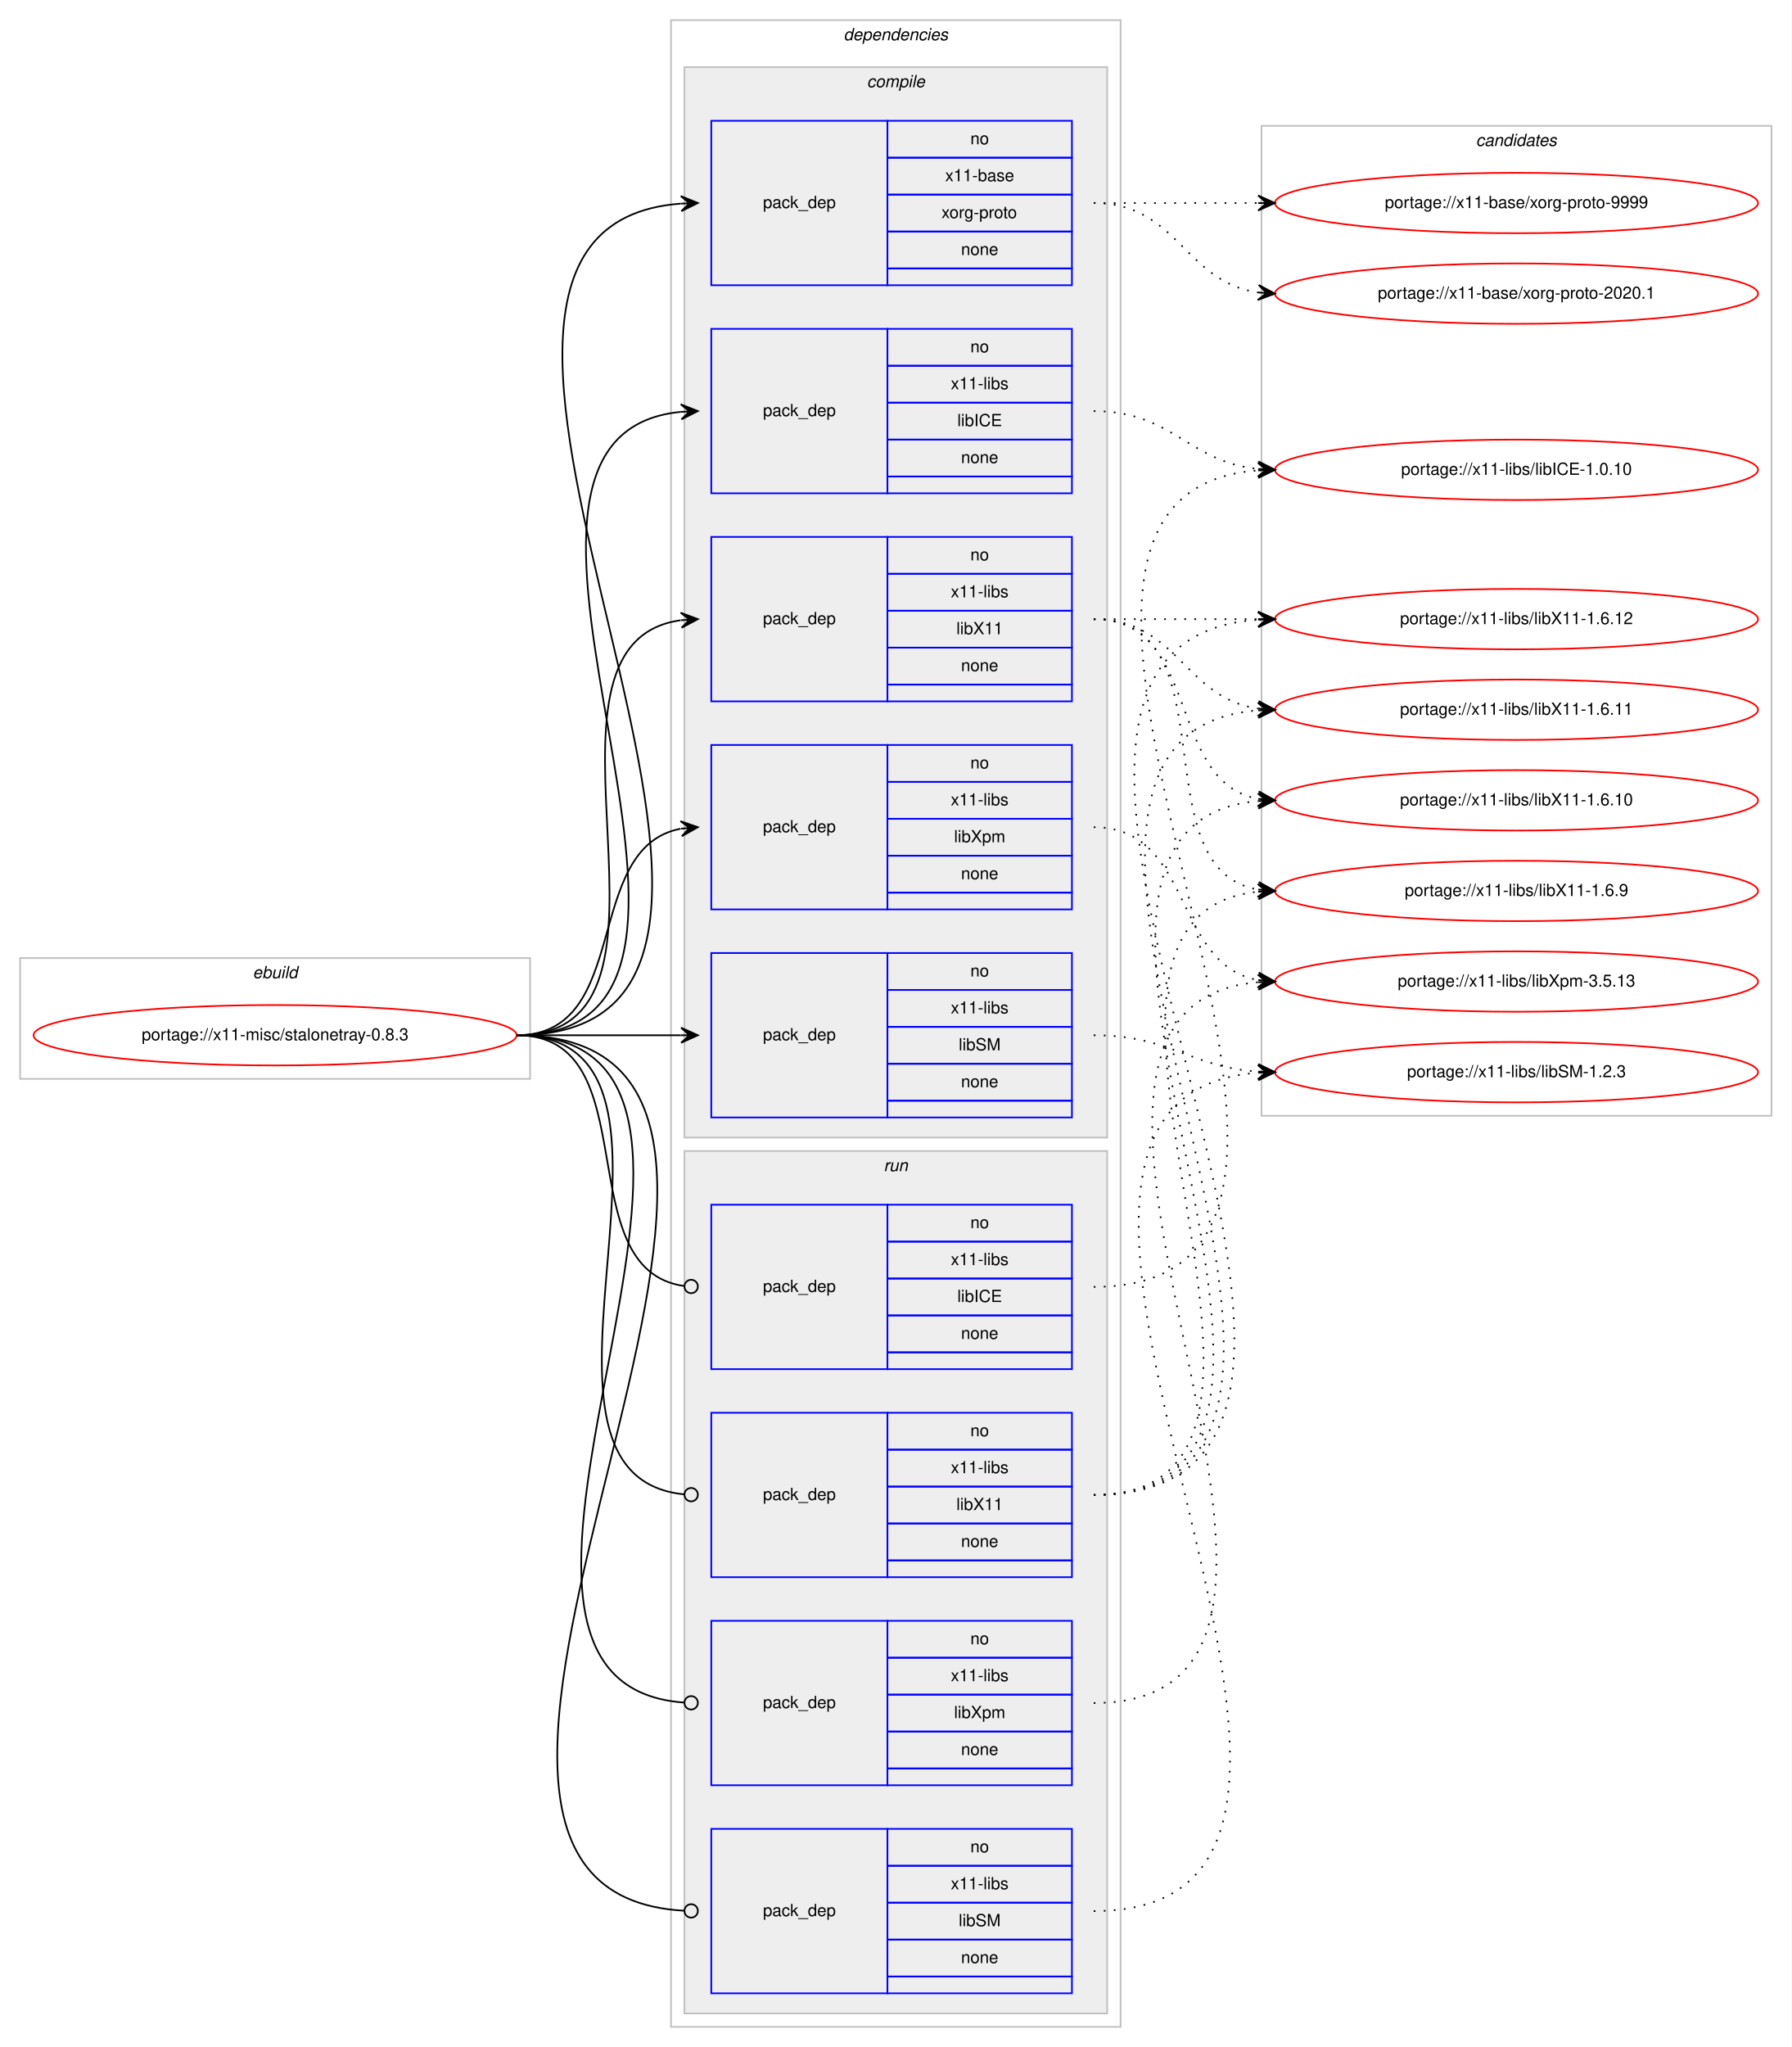
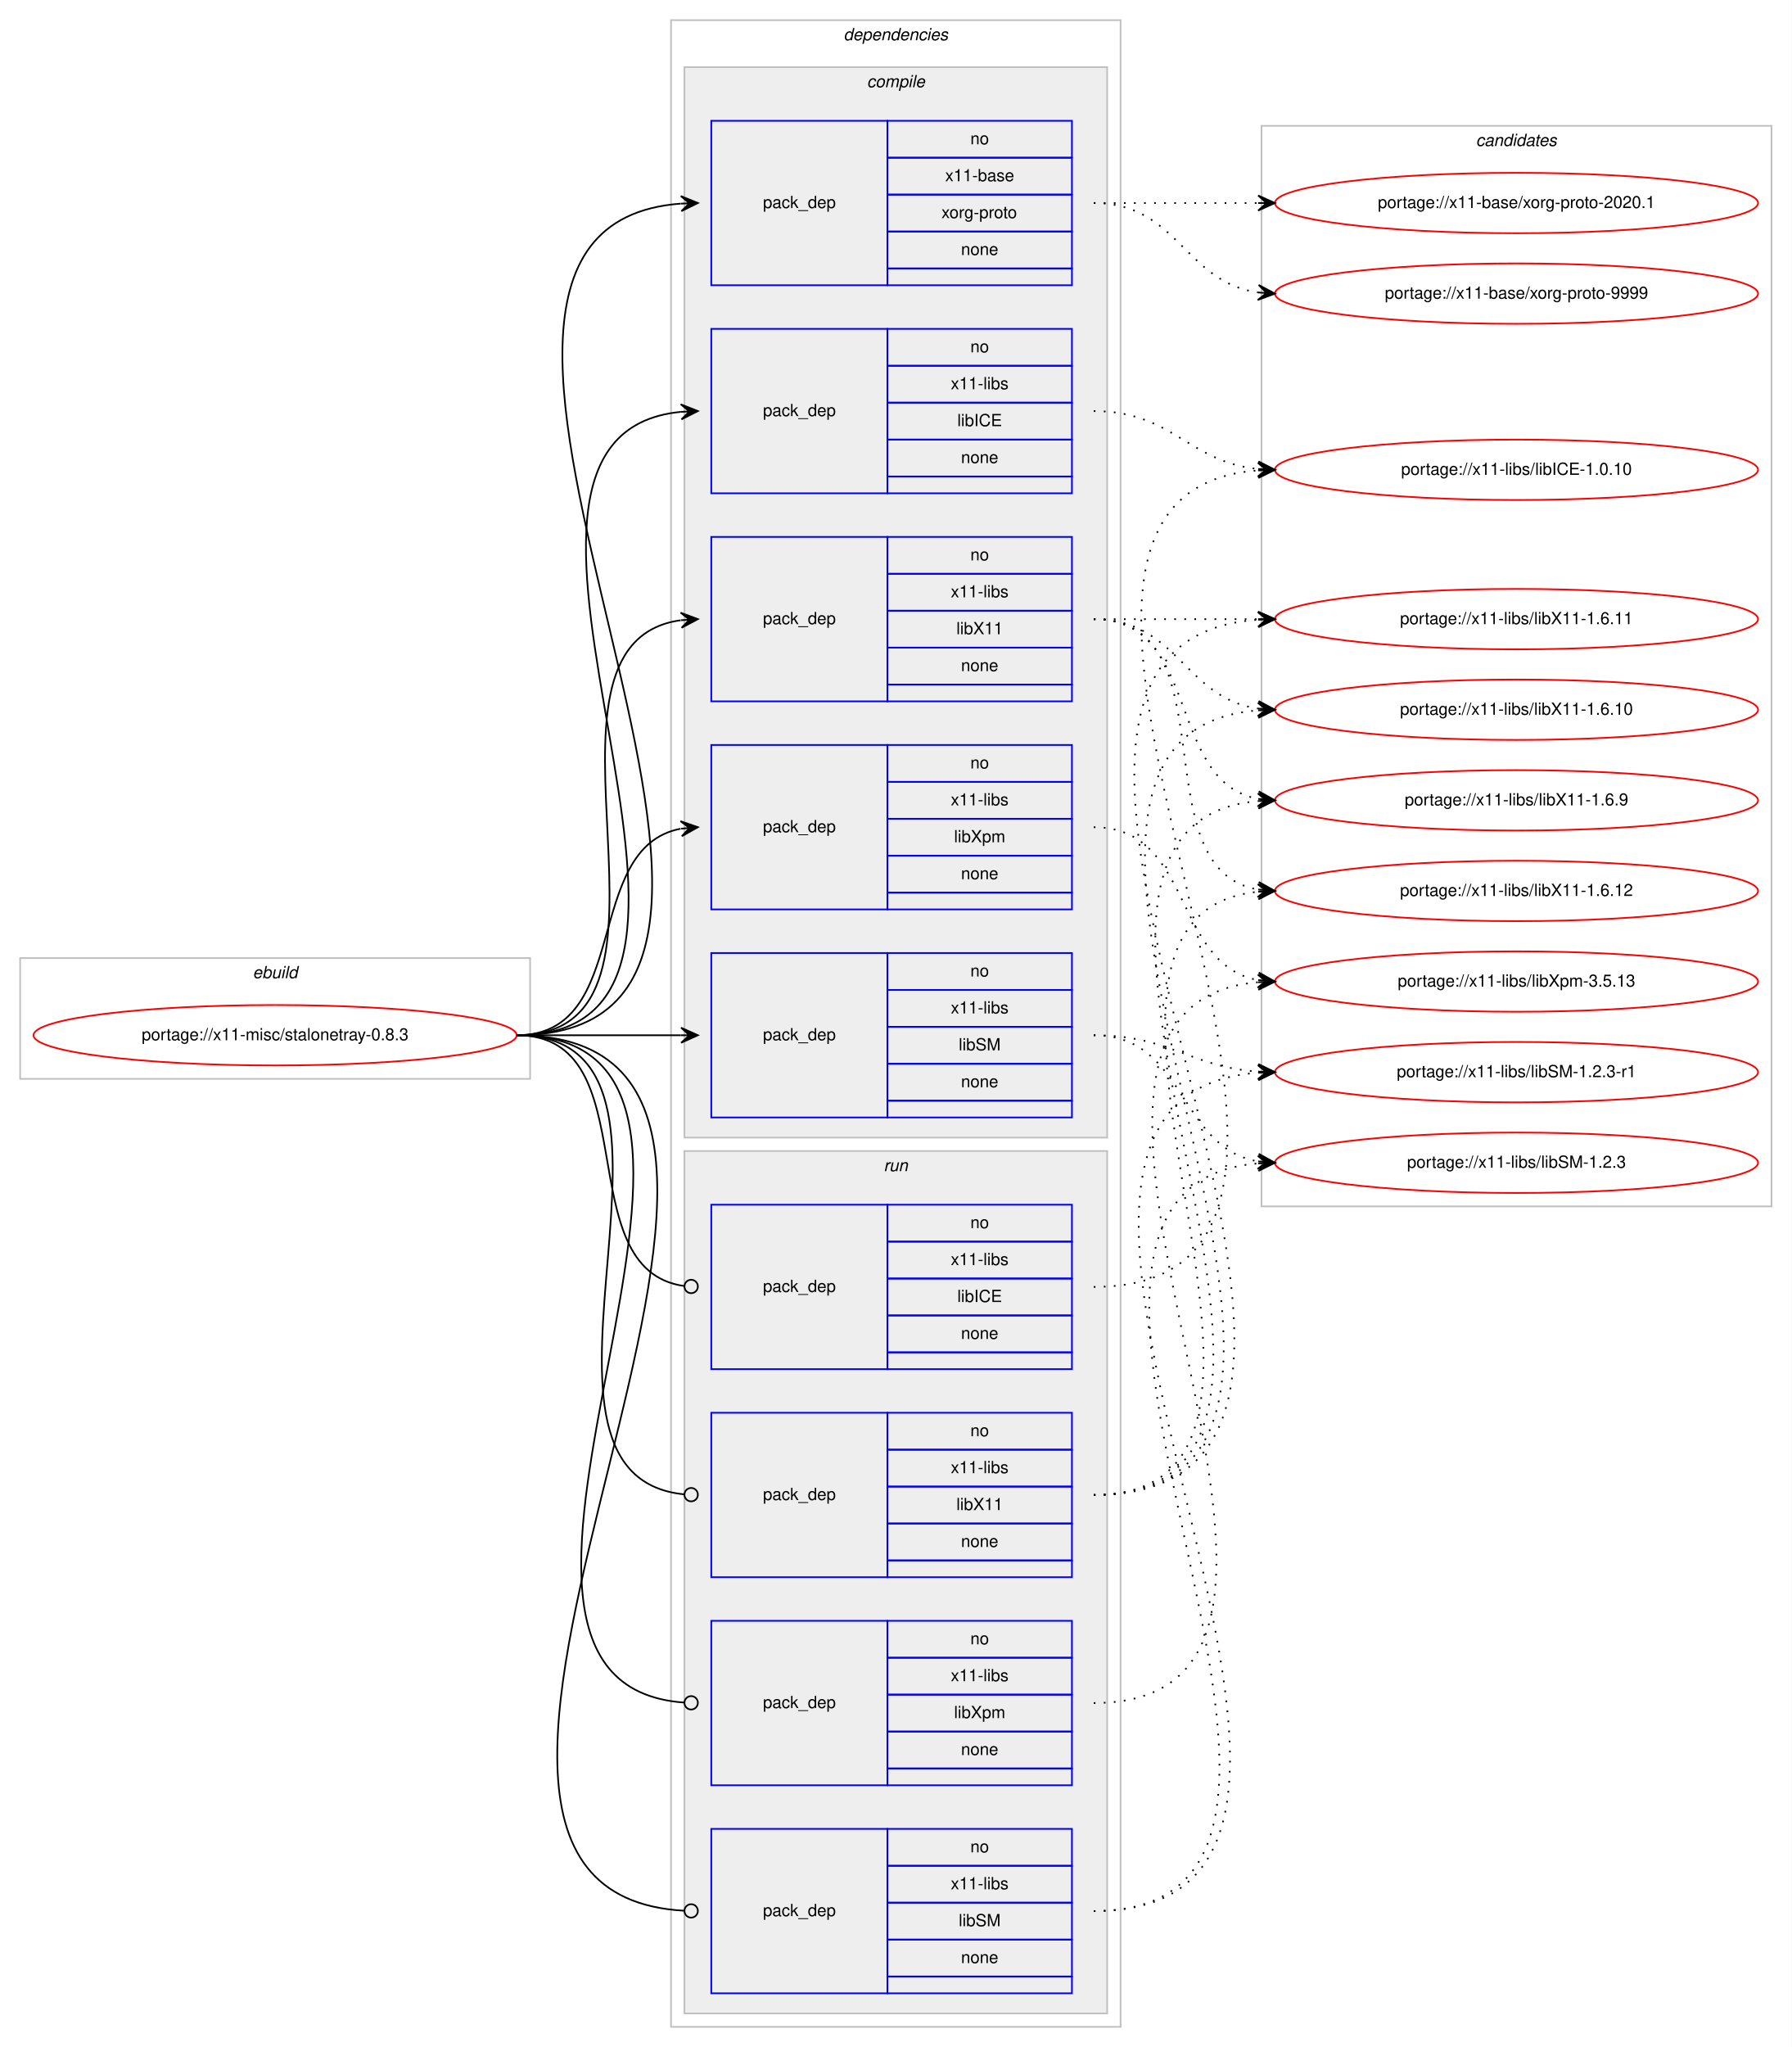
<svg xmlns="http://www.w3.org/2000/svg" xmlns:xlink="http://www.w3.org/1999/xlink" width="1068pt" height="1220pt" viewBox="0.00 0.00 1068.00 1220.00">
  <g id="graph0" class="graph" transform="scale(1 1) rotate(0) translate(4 1216)">
    <polygon fill="#ffffff" stroke="transparent" points="-4,4 -4,-1216 1064,-1216 1064,4 -4,4" />
    <g id="clust1" class="cluster">
      <polygon fill="none" stroke="#c0c0c0" points="8,-573 8,-645 312,-645 312,-573 8,-573" />
      <text text-anchor="start" x="146.663" y="-633" font-family="Helvetica,sans-Serif" font-style="italic" font-size="10.00" fill="#000000">ebuild</text>
    </g>
    <g id="clust2" class="cluster">
      <polygon fill="none" stroke="#c0c0c0" points="396,-8 396,-1204 664,-1204 664,-8 396,-8" />
      <text text-anchor="start" x="498.875" y="-1192" font-family="Helvetica,sans-Serif" font-style="italic" font-size="10.00" fill="#000000">dependencies</text>
    </g>
    <g id="clust3" class="cluster">
      <polygon fill="#eeeeee" stroke="#c0c0c0" points="404,-538 404,-1176 656,-1176 656,-538 404,-538" />
      <text text-anchor="start" x="512.778" y="-1164" font-family="Helvetica,sans-Serif" font-style="italic" font-size="10.00" fill="#000000">compile</text>
    </g>
    <g id="clust10" class="cluster">
      <polygon fill="#eeeeee" stroke="#c0c0c0" points="404,-16 404,-530 656,-530 656,-16 404,-16" />
      <text text-anchor="start" x="522.777" y="-518" font-family="Helvetica,sans-Serif" font-style="italic" font-size="10.00" fill="#000000">run</text>
    </g>
    <g id="clust15" class="cluster">
-       <polygon fill="none" stroke="#c0c0c0" points="748,-551 748,-1141 1052,-1141 1052,-551 748,-551" />
+       <polygon fill="none" stroke="#c0c0c0" points="748,-497 748,-1141 1052,-1141 1052,-497 748,-497" />
      <text text-anchor="start" x="875.824" y="-1129" font-family="Helvetica,sans-Serif" font-style="italic" font-size="10.00" fill="#000000">candidates</text>
    </g>
    <g id="node1" class="node">
      <g id="a_node1">
        <a xlink:href="../x11-misc/stalonetray-0.8.3.svg" xlink:title="portage://x11-misc/stalonetray-0.8.3">
          <ellipse fill="none" stroke="#ff0000" cx="160" cy="-599" rx="144" ry="18" />
          <text text-anchor="middle" x="160" y="-596" font-family="Helvetica,sans-Serif" font-size="10.00" fill="#000000">portage://x11-misc/stalonetray-0.8.3</text>
        </a>
      </g>
    </g>
    <g id="node2" class="node">
      <polygon fill="none" stroke="#0000ff" points="420,-1046 420,-1144 525,-1144 525,-1046 420,-1046" />
      <text text-anchor="start" x="450.823" y="-1092" font-family="Helvetica,sans-Serif" font-size="10.00" fill="#000000">pack_dep</text>
      <polygon fill="none" stroke="#0000ff" points="525,-1122 525,-1144 635,-1144 635,-1122 525,-1122" />
      <text text-anchor="start" x="574.441" y="-1130" font-family="Helvetica,sans-Serif" font-size="10.00" fill="#000000">no</text>
      <polygon fill="none" stroke="#0000ff" points="525,-1100 525,-1122 635,-1122 635,-1100 525,-1100" />
      <text text-anchor="start" x="559.438" y="-1108" font-family="Helvetica,sans-Serif" font-size="10.00" fill="#000000">x11-base</text>
      <polygon fill="none" stroke="#0000ff" points="525,-1078 525,-1100 635,-1100 635,-1078 525,-1078" />
      <text text-anchor="start" x="557.22" y="-1086" font-family="Helvetica,sans-Serif" font-size="10.00" fill="#000000">xorg-proto</text>
      <polygon fill="none" stroke="#0000ff" points="525,-1056 525,-1078 635,-1078 635,-1056 525,-1056" />
      <text text-anchor="start" x="568.882" y="-1064" font-family="Helvetica,sans-Serif" font-size="10.00" fill="#000000">none</text>
      <polygon fill="none" stroke="#0000ff" points="525,-1046 525,-1056 635,-1056 635,-1046 525,-1046" />
    </g>
    <g id="edge1" class="edge">
      <path fill="none" stroke="#000000" d="M304,-599C526.085,-599 196.977,-1079.621 401.837,-1094.64" />
      <polygon fill="#000000" stroke="#000000" points="412,-1095 401.847,-1099.144 407.003,-1094.823 402.006,-1094.646 402.006,-1094.646 402.006,-1094.646 407.003,-1094.823 402.165,-1090.149 412,-1095 412,-1095" />
    </g>
    <g id="node3" class="node">
      <polygon fill="none" stroke="#0000ff" points="420,-922 420,-1020 525,-1020 525,-922 420,-922" />
      <text text-anchor="start" x="450.823" y="-968" font-family="Helvetica,sans-Serif" font-size="10.00" fill="#000000">pack_dep</text>
      <polygon fill="none" stroke="#0000ff" points="525,-998 525,-1020 635,-1020 635,-998 525,-998" />
      <text text-anchor="start" x="574.441" y="-1006" font-family="Helvetica,sans-Serif" font-size="10.00" fill="#000000">no</text>
      <polygon fill="none" stroke="#0000ff" points="525,-976 525,-998 635,-998 635,-976 525,-976" />
      <text text-anchor="start" x="562.778" y="-984" font-family="Helvetica,sans-Serif" font-size="10.00" fill="#000000">x11-libs</text>
      <polygon fill="none" stroke="#0000ff" points="525,-954 525,-976 635,-976 635,-954 525,-954" />
      <text text-anchor="start" x="566.668" y="-962" font-family="Helvetica,sans-Serif" font-size="10.00" fill="#000000">libICE</text>
      <polygon fill="none" stroke="#0000ff" points="525,-932 525,-954 635,-954 635,-932 525,-932" />
      <text text-anchor="start" x="568.882" y="-940" font-family="Helvetica,sans-Serif" font-size="10.00" fill="#000000">none</text>
      <polygon fill="none" stroke="#0000ff" points="525,-922 525,-932 635,-932 635,-922 525,-922" />
    </g>
    <g id="edge2" class="edge">
      <path fill="none" stroke="#000000" d="M304,-599C472.63,-599 249.361,-955.899 401.916,-970.537" />
      <polygon fill="#000000" stroke="#000000" points="412,-971 401.804,-975.037 407.005,-970.771 402.01,-970.541 402.01,-970.541 402.01,-970.541 407.005,-970.771 402.217,-966.046 412,-971 412,-971" />
    </g>
    <g id="node4" class="node">
      <polygon fill="none" stroke="#0000ff" points="420,-550 420,-648 525,-648 525,-550 420,-550" />
      <text text-anchor="start" x="450.823" y="-596" font-family="Helvetica,sans-Serif" font-size="10.00" fill="#000000">pack_dep</text>
      <polygon fill="none" stroke="#0000ff" points="525,-626 525,-648 635,-648 635,-626 525,-626" />
      <text text-anchor="start" x="574.441" y="-634" font-family="Helvetica,sans-Serif" font-size="10.00" fill="#000000">no</text>
      <polygon fill="none" stroke="#0000ff" points="525,-604 525,-626 635,-626 635,-604 525,-604" />
      <text text-anchor="start" x="562.778" y="-612" font-family="Helvetica,sans-Serif" font-size="10.00" fill="#000000">x11-libs</text>
      <polygon fill="none" stroke="#0000ff" points="525,-582 525,-604 635,-604 635,-582 525,-582" />
      <text text-anchor="start" x="567.503" y="-590" font-family="Helvetica,sans-Serif" font-size="10.00" fill="#000000">libSM</text>
      <polygon fill="none" stroke="#0000ff" points="525,-560 525,-582 635,-582 635,-560 525,-560" />
      <text text-anchor="start" x="568.882" y="-568" font-family="Helvetica,sans-Serif" font-size="10.00" fill="#000000">none</text>
      <polygon fill="none" stroke="#0000ff" points="525,-550 525,-560 635,-560 635,-550 525,-550" />
    </g>
    <g id="edge3" class="edge">
      <path fill="none" stroke="#000000" d="M304,-599C348.438,-599 362.02,-599 401.878,-599" />
      <polygon fill="#000000" stroke="#000000" points="412,-599 402,-603.5 407,-599 402,-599 402,-599 402,-599 407,-599 402,-594.5 412,-599 412,-599" />
    </g>
    <g id="node5" class="node">
      <polygon fill="none" stroke="#0000ff" points="420,-798 420,-896 525,-896 525,-798 420,-798" />
      <text text-anchor="start" x="450.823" y="-844" font-family="Helvetica,sans-Serif" font-size="10.00" fill="#000000">pack_dep</text>
      <polygon fill="none" stroke="#0000ff" points="525,-874 525,-896 635,-896 635,-874 525,-874" />
      <text text-anchor="start" x="574.441" y="-882" font-family="Helvetica,sans-Serif" font-size="10.00" fill="#000000">no</text>
      <polygon fill="none" stroke="#0000ff" points="525,-852 525,-874 635,-874 635,-852 525,-852" />
      <text text-anchor="start" x="562.778" y="-860" font-family="Helvetica,sans-Serif" font-size="10.00" fill="#000000">x11-libs</text>
      <polygon fill="none" stroke="#0000ff" points="525,-830 525,-852 635,-852 635,-830 525,-830" />
      <text text-anchor="start" x="566.108" y="-838" font-family="Helvetica,sans-Serif" font-size="10.00" fill="#000000">libX11</text>
      <polygon fill="none" stroke="#0000ff" points="525,-808 525,-830 635,-830 635,-808 525,-808" />
      <text text-anchor="start" x="568.882" y="-816" font-family="Helvetica,sans-Serif" font-size="10.00" fill="#000000">none</text>
      <polygon fill="none" stroke="#0000ff" points="525,-798 525,-808 635,-808 635,-798 525,-798" />
    </g>
    <g id="edge4" class="edge">
      <path fill="none" stroke="#000000" d="M304,-599C420.581,-599 299.567,-832.212 401.762,-846.332" />
      <polygon fill="#000000" stroke="#000000" points="412,-847 401.728,-850.839 407.011,-846.674 402.021,-846.349 402.021,-846.349 402.021,-846.349 407.011,-846.674 402.314,-841.858 412,-847 412,-847" />
    </g>
    <g id="node6" class="node">
      <polygon fill="none" stroke="#0000ff" points="420,-674 420,-772 525,-772 525,-674 420,-674" />
      <text text-anchor="start" x="450.823" y="-720" font-family="Helvetica,sans-Serif" font-size="10.00" fill="#000000">pack_dep</text>
      <polygon fill="none" stroke="#0000ff" points="525,-750 525,-772 635,-772 635,-750 525,-750" />
      <text text-anchor="start" x="574.441" y="-758" font-family="Helvetica,sans-Serif" font-size="10.00" fill="#000000">no</text>
      <polygon fill="none" stroke="#0000ff" points="525,-728 525,-750 635,-750 635,-728 525,-728" />
      <text text-anchor="start" x="562.778" y="-736" font-family="Helvetica,sans-Serif" font-size="10.00" fill="#000000">x11-libs</text>
      <polygon fill="none" stroke="#0000ff" points="525,-706 525,-728 635,-728 635,-706 525,-706" />
      <text text-anchor="start" x="564.723" y="-714" font-family="Helvetica,sans-Serif" font-size="10.00" fill="#000000">libXpm</text>
      <polygon fill="none" stroke="#0000ff" points="525,-684 525,-706 635,-706 635,-684 525,-684" />
      <text text-anchor="start" x="568.882" y="-692" font-family="Helvetica,sans-Serif" font-size="10.00" fill="#000000">none</text>
      <polygon fill="none" stroke="#0000ff" points="525,-674 525,-684 635,-684 635,-674 525,-674" />
    </g>
    <g id="edge5" class="edge">
      <path fill="none" stroke="#000000" d="M304,-599C373.373,-599 342.506,-710.726 401.698,-722.073" />
      <polygon fill="#000000" stroke="#000000" points="412,-723 401.637,-726.586 407.02,-722.552 402.04,-722.104 402.04,-722.104 402.04,-722.104 407.02,-722.552 402.443,-717.622 412,-723 412,-723" />
    </g>
    <g id="node7" class="node">
      <polygon fill="none" stroke="#0000ff" points="420,-400 420,-498 525,-498 525,-400 420,-400" />
      <text text-anchor="start" x="450.823" y="-446" font-family="Helvetica,sans-Serif" font-size="10.00" fill="#000000">pack_dep</text>
      <polygon fill="none" stroke="#0000ff" points="525,-476 525,-498 635,-498 635,-476 525,-476" />
      <text text-anchor="start" x="574.441" y="-484" font-family="Helvetica,sans-Serif" font-size="10.00" fill="#000000">no</text>
      <polygon fill="none" stroke="#0000ff" points="525,-454 525,-476 635,-476 635,-454 525,-454" />
      <text text-anchor="start" x="562.778" y="-462" font-family="Helvetica,sans-Serif" font-size="10.00" fill="#000000">x11-libs</text>
      <polygon fill="none" stroke="#0000ff" points="525,-432 525,-454 635,-454 635,-432 525,-432" />
      <text text-anchor="start" x="566.668" y="-440" font-family="Helvetica,sans-Serif" font-size="10.00" fill="#000000">libICE</text>
      <polygon fill="none" stroke="#0000ff" points="525,-410 525,-432 635,-432 635,-410 525,-410" />
      <text text-anchor="start" x="568.882" y="-418" font-family="Helvetica,sans-Serif" font-size="10.00" fill="#000000">none</text>
      <polygon fill="none" stroke="#0000ff" points="525,-400 525,-410 635,-410 635,-400 525,-400" />
    </g>
    <g id="edge6" class="edge">
      <path fill="none" stroke="#000000" d="M304,-599C383.261,-599 333.638,-459.361 403.837,-449.543" />
      <ellipse fill="none" stroke="#000000" cx="408.009" cy="-449.266" rx="4" ry="4" />
    </g>
    <g id="node8" class="node">
      <polygon fill="none" stroke="#0000ff" points="420,-28 420,-126 525,-126 525,-28 420,-28" />
      <text text-anchor="start" x="450.823" y="-74" font-family="Helvetica,sans-Serif" font-size="10.00" fill="#000000">pack_dep</text>
      <polygon fill="none" stroke="#0000ff" points="525,-104 525,-126 635,-126 635,-104 525,-104" />
      <text text-anchor="start" x="574.441" y="-112" font-family="Helvetica,sans-Serif" font-size="10.00" fill="#000000">no</text>
      <polygon fill="none" stroke="#0000ff" points="525,-82 525,-104 635,-104 635,-82 525,-82" />
      <text text-anchor="start" x="562.778" y="-90" font-family="Helvetica,sans-Serif" font-size="10.00" fill="#000000">x11-libs</text>
      <polygon fill="none" stroke="#0000ff" points="525,-60 525,-82 635,-82 635,-60 525,-60" />
      <text text-anchor="start" x="567.503" y="-68" font-family="Helvetica,sans-Serif" font-size="10.00" fill="#000000">libSM</text>
      <polygon fill="none" stroke="#0000ff" points="525,-38 525,-60 635,-60 635,-38 525,-38" />
      <text text-anchor="start" x="568.882" y="-46" font-family="Helvetica,sans-Serif" font-size="10.00" fill="#000000">none</text>
      <polygon fill="none" stroke="#0000ff" points="525,-28 525,-38 635,-38 635,-28 525,-28" />
    </g>
    <g id="edge7" class="edge">
      <path fill="none" stroke="#000000" d="M304,-599C538.137,-599 183.578,-89.163 403.917,-77.213" />
      <ellipse fill="none" stroke="#000000" cx="408.001" cy="-77.106" rx="4" ry="4" />
    </g>
    <g id="node9" class="node">
      <polygon fill="none" stroke="#0000ff" points="420,-276 420,-374 525,-374 525,-276 420,-276" />
      <text text-anchor="start" x="450.823" y="-322" font-family="Helvetica,sans-Serif" font-size="10.00" fill="#000000">pack_dep</text>
      <polygon fill="none" stroke="#0000ff" points="525,-352 525,-374 635,-374 635,-352 525,-352" />
      <text text-anchor="start" x="574.441" y="-360" font-family="Helvetica,sans-Serif" font-size="10.00" fill="#000000">no</text>
      <polygon fill="none" stroke="#0000ff" points="525,-330 525,-352 635,-352 635,-330 525,-330" />
      <text text-anchor="start" x="562.778" y="-338" font-family="Helvetica,sans-Serif" font-size="10.00" fill="#000000">x11-libs</text>
      <polygon fill="none" stroke="#0000ff" points="525,-308 525,-330 635,-330 635,-308 525,-308" />
      <text text-anchor="start" x="566.108" y="-316" font-family="Helvetica,sans-Serif" font-size="10.00" fill="#000000">libX11</text>
      <polygon fill="none" stroke="#0000ff" points="525,-286 525,-308 635,-308 635,-286 525,-286" />
      <text text-anchor="start" x="568.882" y="-294" font-family="Helvetica,sans-Serif" font-size="10.00" fill="#000000">none</text>
      <polygon fill="none" stroke="#0000ff" points="525,-276 525,-286 635,-286 635,-276 525,-276" />
    </g>
    <g id="edge8" class="edge">
      <path fill="none" stroke="#000000" d="M304,-599C432.084,-599 287.581,-336.647 403.952,-325.374" />
      <ellipse fill="none" stroke="#000000" cx="408.004" cy="-325.186" rx="4" ry="4" />
    </g>
    <g id="node10" class="node">
      <polygon fill="none" stroke="#0000ff" points="420,-152 420,-250 525,-250 525,-152 420,-152" />
      <text text-anchor="start" x="450.823" y="-198" font-family="Helvetica,sans-Serif" font-size="10.00" fill="#000000">pack_dep</text>
      <polygon fill="none" stroke="#0000ff" points="525,-228 525,-250 635,-250 635,-228 525,-228" />
      <text text-anchor="start" x="574.441" y="-236" font-family="Helvetica,sans-Serif" font-size="10.00" fill="#000000">no</text>
      <polygon fill="none" stroke="#0000ff" points="525,-206 525,-228 635,-228 635,-206 525,-206" />
      <text text-anchor="start" x="562.778" y="-214" font-family="Helvetica,sans-Serif" font-size="10.00" fill="#000000">x11-libs</text>
      <polygon fill="none" stroke="#0000ff" points="525,-184 525,-206 635,-206 635,-184 525,-184" />
      <text text-anchor="start" x="564.723" y="-192" font-family="Helvetica,sans-Serif" font-size="10.00" fill="#000000">libXpm</text>
      <polygon fill="none" stroke="#0000ff" points="525,-162 525,-184 635,-184 635,-162 525,-162" />
      <text text-anchor="start" x="568.882" y="-170" font-family="Helvetica,sans-Serif" font-size="10.00" fill="#000000">none</text>
      <polygon fill="none" stroke="#0000ff" points="525,-152 525,-162 635,-162 635,-152 525,-152" />
    </g>
    <g id="edge9" class="edge">
      <path fill="none" stroke="#000000" d="M304,-599C484.511,-599 236.441,-212.958 403.978,-201.271" />
      <ellipse fill="none" stroke="#000000" cx="408.002" cy="-201.135" rx="4" ry="4" />
    </g>
    <g id="node11" class="node">
      <g id="a_node11">
        <a xlink:href="../x11-base/xorg-proto-9999.svg" xlink:title="portage://x11-base/xorg-proto-9999">
-           <ellipse fill="none" stroke="#ff0000" cx="900" cy="-1095" rx="144" ry="18" />
-           <text text-anchor="middle" x="900" y="-1092" font-family="Helvetica,sans-Serif" font-size="10.00" fill="#000000">portage://x11-base/xorg-proto-9999</text>
+           <ellipse fill="none" stroke="#ff0000" cx="900" cy="-1041" rx="144" ry="18" />
+           <text text-anchor="middle" x="900" y="-1038" font-family="Helvetica,sans-Serif" font-size="10.00" fill="#000000">portage://x11-base/xorg-proto-9999</text>
        </a>
      </g>
    </g>
    <g id="edge10" class="edge">
-       <path fill="none" stroke="#000000" stroke-dasharray="1,5" d="M648,-1095C692.438,-1095 706.02,-1095 745.878,-1095" />
-       <polygon fill="#000000" stroke="#000000" points="756,-1095 746,-1099.5 751,-1095 746,-1095 746,-1095 746,-1095 751,-1095 746,-1090.5 756,-1095 756,-1095" />
+       <path fill="none" stroke="#000000" stroke-dasharray="1,5" d="M648,-1095C698.102,-1095 702.012,-1047.934 745.979,-1041.683" />
+       <polygon fill="#000000" stroke="#000000" points="756,-1041 746.329,-1046.169 751.012,-1041.34 746.023,-1041.68 746.023,-1041.68 746.023,-1041.68 751.012,-1041.34 745.717,-1037.19 756,-1041 756,-1041" />
    </g>
    <g id="node12" class="node">
      <g id="a_node12">
        <a xlink:href="../x11-base/xorg-proto-2020.1.svg" xlink:title="portage://x11-base/xorg-proto-2020.1">
-           <ellipse fill="none" stroke="#ff0000" cx="900" cy="-1041" rx="144" ry="18" />
-           <text text-anchor="middle" x="900" y="-1038" font-family="Helvetica,sans-Serif" font-size="10.00" fill="#000000">portage://x11-base/xorg-proto-2020.1</text>
+           <ellipse fill="none" stroke="#ff0000" cx="900" cy="-1095" rx="144" ry="18" />
+           <text text-anchor="middle" x="900" y="-1092" font-family="Helvetica,sans-Serif" font-size="10.00" fill="#000000">portage://x11-base/xorg-proto-2020.1</text>
        </a>
      </g>
    </g>
    <g id="edge11" class="edge">
-       <path fill="none" stroke="#000000" stroke-dasharray="1,5" d="M648,-1095C698.102,-1095 702.012,-1047.934 745.979,-1041.683" />
-       <polygon fill="#000000" stroke="#000000" points="756,-1041 746.329,-1046.169 751.012,-1041.34 746.023,-1041.68 746.023,-1041.68 746.023,-1041.68 751.012,-1041.34 745.717,-1037.19 756,-1041 756,-1041" />
+       <path fill="none" stroke="#000000" stroke-dasharray="1,5" d="M648,-1095C692.438,-1095 706.02,-1095 745.878,-1095" />
+       <polygon fill="#000000" stroke="#000000" points="756,-1095 746,-1099.5 751,-1095 746,-1095 746,-1095 746,-1095 751,-1095 746,-1090.5 756,-1095 756,-1095" />
    </g>
    <g id="node13" class="node">
      <g id="a_node13">
        <a xlink:href="../x11-libs/libICE-1.0.10.svg" xlink:title="portage://x11-libs/libICE-1.0.10">
          <ellipse fill="none" stroke="#ff0000" cx="900" cy="-936" rx="144" ry="18" />
          <text text-anchor="middle" x="900" y="-933" font-family="Helvetica,sans-Serif" font-size="10.00" fill="#000000">portage://x11-libs/libICE-1.0.10</text>
        </a>
      </g>
    </g>
    <g id="edge12" class="edge">
      <path fill="none" stroke="#000000" stroke-dasharray="1,5" d="M648,-971C694.91,-971 704.332,-940.749 745.97,-936.495" />
      <polygon fill="#000000" stroke="#000000" points="756,-936 746.234,-940.987 751.006,-936.246 746.012,-936.493 746.012,-936.493 746.012,-936.493 751.006,-936.246 745.79,-931.998 756,-936 756,-936" />
    </g>
    <g id="node14" class="node">
      <g id="a_node14">
-         <a xlink:href="../x11-libs/libSM-1.2.3.svg" xlink:title="portage://x11-libs/libSM-1.2.3">
+         <a xlink:href="../x11-libs/libSM-1.2.3-r1.svg" xlink:title="portage://x11-libs/libSM-1.2.3-r1">
          <ellipse fill="none" stroke="#ff0000" cx="900" cy="-577" rx="144" ry="18" />
-           <text text-anchor="middle" x="900" y="-574" font-family="Helvetica,sans-Serif" font-size="10.00" fill="#000000">portage://x11-libs/libSM-1.2.3</text>
+           <text text-anchor="middle" x="900" y="-574" font-family="Helvetica,sans-Serif" font-size="10.00" fill="#000000">portage://x11-libs/libSM-1.2.3-r1</text>
        </a>
      </g>
    </g>
    <g id="edge13" class="edge">
      <path fill="none" stroke="#000000" stroke-dasharray="1,5" d="M648,-599C693.446,-599 705.361,-580.065 745.961,-577.328" />
      <polygon fill="#000000" stroke="#000000" points="756,-577 746.152,-581.824 751.003,-577.163 746.005,-577.327 746.005,-577.327 746.005,-577.327 751.003,-577.163 745.858,-572.829 756,-577 756,-577" />
    </g>
    <g id="node15" class="node">
      <g id="a_node15">
+         <a xlink:href="../x11-libs/libSM-1.2.3.svg" xlink:title="portage://x11-libs/libSM-1.2.3">
+           <ellipse fill="none" stroke="#ff0000" cx="900" cy="-523" rx="144" ry="18" />
+           <text text-anchor="middle" x="900" y="-520" font-family="Helvetica,sans-Serif" font-size="10.00" fill="#000000">portage://x11-libs/libSM-1.2.3</text>
+         </a>
+       </g>
+     </g>
+     <g id="edge14" class="edge">
+       <path fill="none" stroke="#000000" stroke-dasharray="1,5" d="M648,-599C703.025,-599 698.214,-532.203 745.76,-523.854" />
+       <polygon fill="#000000" stroke="#000000" points="756,-523 746.408,-528.315 751.017,-523.415 746.035,-523.831 746.035,-523.831 746.035,-523.831 751.017,-523.415 745.661,-519.346 756,-523 756,-523" />
+     </g>
+     <g id="node16" class="node">
+       <g id="a_node16">
        <a xlink:href="../x11-libs/libX11-1.6.9.svg" xlink:title="portage://x11-libs/libX11-1.6.9">
+           <ellipse fill="none" stroke="#ff0000" cx="900" cy="-739" rx="144" ry="18" />
+           <text text-anchor="middle" x="900" y="-736" font-family="Helvetica,sans-Serif" font-size="10.00" fill="#000000">portage://x11-libs/libX11-1.6.9</text>
+         </a>
+       </g>
+     </g>
+     <g id="edge15" class="edge">
+       <path fill="none" stroke="#000000" stroke-dasharray="1,5" d="M648,-847C712.303,-847 690.78,-750.09 746.031,-739.869" />
+       <polygon fill="#000000" stroke="#000000" points="756,-739 746.429,-744.352 751.019,-739.434 746.038,-739.869 746.038,-739.869 746.038,-739.869 751.019,-739.434 745.647,-735.386 756,-739 756,-739" />
+     </g>
+     <g id="node17" class="node">
+       <g id="a_node17">
+         <a xlink:href="../x11-libs/libX11-1.6.12.svg" xlink:title="portage://x11-libs/libX11-1.6.12">
          <ellipse fill="none" stroke="#ff0000" cx="900" cy="-685" rx="144" ry="18" />
-           <text text-anchor="middle" x="900" y="-682" font-family="Helvetica,sans-Serif" font-size="10.00" fill="#000000">portage://x11-libs/libX11-1.6.9</text>
-         </a>
-       </g>
-     </g>
-     <g id="edge14" class="edge">
+           <text text-anchor="middle" x="900" y="-682" font-family="Helvetica,sans-Serif" font-size="10.00" fill="#000000">portage://x11-libs/libX11-1.6.12</text>
+         </a>
+       </g>
+     </g>
+     <g id="edge16" class="edge">
      <path fill="none" stroke="#000000" stroke-dasharray="1,5" d="M648,-847C730.815,-847 674.779,-698.623 745.661,-685.872" />
      <polygon fill="#000000" stroke="#000000" points="756,-685 746.413,-690.324 751.018,-685.42 746.035,-685.84 746.035,-685.84 746.035,-685.84 751.018,-685.42 745.657,-681.356 756,-685 756,-685" />
    </g>
-     <g id="node16" class="node">
-       <g id="a_node16">
-         <a xlink:href="../x11-libs/libX11-1.6.12.svg" xlink:title="portage://x11-libs/libX11-1.6.12">
+     <g id="node18" class="node">
+       <g id="a_node18">
+         <a xlink:href="../x11-libs/libX11-1.6.11.svg" xlink:title="portage://x11-libs/libX11-1.6.11">
          <ellipse fill="none" stroke="#ff0000" cx="900" cy="-847" rx="144" ry="18" />
-           <text text-anchor="middle" x="900" y="-844" font-family="Helvetica,sans-Serif" font-size="10.00" fill="#000000">portage://x11-libs/libX11-1.6.12</text>
-         </a>
-       </g>
-     </g>
-     <g id="edge15" class="edge">
+           <text text-anchor="middle" x="900" y="-844" font-family="Helvetica,sans-Serif" font-size="10.00" fill="#000000">portage://x11-libs/libX11-1.6.11</text>
+         </a>
+       </g>
+     </g>
+     <g id="edge17" class="edge">
      <path fill="none" stroke="#000000" stroke-dasharray="1,5" d="M648,-847C692.438,-847 706.02,-847 745.878,-847" />
      <polygon fill="#000000" stroke="#000000" points="756,-847 746,-851.5 751,-847 746,-847 746,-847 746,-847 751,-847 746,-842.5 756,-847 756,-847" />
    </g>
-     <g id="node17" class="node">
-       <g id="a_node17">
-         <a xlink:href="../x11-libs/libX11-1.6.11.svg" xlink:title="portage://x11-libs/libX11-1.6.11">
+     <g id="node19" class="node">
+       <g id="a_node19">
+         <a xlink:href="../x11-libs/libX11-1.6.10.svg" xlink:title="portage://x11-libs/libX11-1.6.10">
          <ellipse fill="none" stroke="#ff0000" cx="900" cy="-793" rx="144" ry="18" />
-           <text text-anchor="middle" x="900" y="-790" font-family="Helvetica,sans-Serif" font-size="10.00" fill="#000000">portage://x11-libs/libX11-1.6.11</text>
-         </a>
-       </g>
-     </g>
-     <g id="edge16" class="edge">
+           <text text-anchor="middle" x="900" y="-790" font-family="Helvetica,sans-Serif" font-size="10.00" fill="#000000">portage://x11-libs/libX11-1.6.10</text>
+         </a>
+       </g>
+     </g>
+     <g id="edge18" class="edge">
      <path fill="none" stroke="#000000" stroke-dasharray="1,5" d="M648,-847C698.102,-847 702.012,-799.934 745.979,-793.683" />
      <polygon fill="#000000" stroke="#000000" points="756,-793 746.329,-798.169 751.012,-793.34 746.023,-793.68 746.023,-793.68 746.023,-793.68 751.012,-793.34 745.717,-789.19 756,-793 756,-793" />
    </g>
-     <g id="node18" class="node">
-       <g id="a_node18">
-         <a xlink:href="../x11-libs/libX11-1.6.10.svg" xlink:title="portage://x11-libs/libX11-1.6.10">
-           <ellipse fill="none" stroke="#ff0000" cx="900" cy="-739" rx="144" ry="18" />
-           <text text-anchor="middle" x="900" y="-736" font-family="Helvetica,sans-Serif" font-size="10.00" fill="#000000">portage://x11-libs/libX11-1.6.10</text>
-         </a>
-       </g>
-     </g>
-     <g id="edge17" class="edge">
-       <path fill="none" stroke="#000000" stroke-dasharray="1,5" d="M648,-847C712.303,-847 690.78,-750.09 746.031,-739.869" />
-       <polygon fill="#000000" stroke="#000000" points="756,-739 746.429,-744.352 751.019,-739.434 746.038,-739.869 746.038,-739.869 746.038,-739.869 751.019,-739.434 745.647,-735.386 756,-739 756,-739" />
-     </g>
-     <g id="node19" class="node">
-       <g id="a_node19">
+     <g id="node20" class="node">
+       <g id="a_node20">
        <a xlink:href="../x11-libs/libXpm-3.5.13.svg" xlink:title="portage://x11-libs/libXpm-3.5.13">
          <ellipse fill="none" stroke="#ff0000" cx="900" cy="-631" rx="144" ry="18" />
          <text text-anchor="middle" x="900" y="-628" font-family="Helvetica,sans-Serif" font-size="10.00" fill="#000000">portage://x11-libs/libXpm-3.5.13</text>
        </a>
      </g>
    </g>
-     <g id="edge18" class="edge">
+     <g id="edge19" class="edge">
      <path fill="none" stroke="#000000" stroke-dasharray="1,5" d="M648,-723C707.36,-723 694.789,-641.465 745.72,-631.911" />
      <polygon fill="#000000" stroke="#000000" points="756,-631 746.436,-636.365 751.019,-631.441 746.039,-631.882 746.039,-631.882 746.039,-631.882 751.019,-631.441 745.642,-627.4 756,-631 756,-631" />
    </g>
-     <g id="edge19" class="edge">
+     <g id="edge20" class="edge">
      <path fill="none" stroke="#000000" stroke-dasharray="1,5" d="M648,-449C866.131,-449 544.961,-920.432 745.712,-935.625" />
      <polygon fill="#000000" stroke="#000000" points="756,-936 745.843,-940.132 751.003,-935.818 746.007,-935.635 746.007,-935.635 746.007,-935.635 751.003,-935.818 746.171,-931.138 756,-936 756,-936" />
    </g>
-     <g id="edge20" class="edge">
+     <g id="edge21" class="edge">
      <path fill="none" stroke="#000000" stroke-dasharray="1,5" d="M648,-77C871.795,-77 539.347,-561.497 745.759,-576.638" />
      <polygon fill="#000000" stroke="#000000" points="756,-577 745.847,-581.143 751.003,-576.823 746.006,-576.646 746.006,-576.646 746.006,-576.646 751.003,-576.823 746.165,-572.149 756,-577 756,-577" />
    </g>
-     <g id="edge21" class="edge">
+     <g id="edge22" class="edge">
+       <path fill="none" stroke="#000000" stroke-dasharray="1,5" d="M648,-77C848.466,-77 562.152,-507.886 745.98,-522.614" />
+       <polygon fill="#000000" stroke="#000000" points="756,-523 745.834,-527.111 751.004,-522.807 746.007,-522.615 746.007,-522.615 746.007,-522.615 751.004,-522.807 746.181,-518.118 756,-523 756,-523" />
+     </g>
+     <g id="edge23" class="edge">
+       <path fill="none" stroke="#000000" stroke-dasharray="1,5" d="M648,-325C834.63,-325 575.788,-723.779 745.887,-738.578" />
+       <polygon fill="#000000" stroke="#000000" points="756,-739 745.821,-743.079 751.004,-738.791 746.009,-738.583 746.009,-738.583 746.009,-738.583 751.004,-738.791 746.197,-734.087 756,-739 756,-739" />
+     </g>
+     <g id="edge24" class="edge">
      <path fill="none" stroke="#000000" stroke-dasharray="1,5" d="M648,-325C811.456,-325 598.488,-669.697 745.77,-684.509" />
      <polygon fill="#000000" stroke="#000000" points="756,-685 745.796,-689.015 751.006,-684.76 746.011,-684.52 746.011,-684.52 746.011,-684.52 751.006,-684.76 746.227,-680.025 756,-685 756,-685" />
    </g>
-     <g id="edge22" class="edge">
+     <g id="edge25" class="edge">
      <path fill="none" stroke="#000000" stroke-dasharray="1,5" d="M648,-325C881.443,-325 529.675,-831.819 745.973,-846.667" />
      <polygon fill="#000000" stroke="#000000" points="756,-847 745.856,-851.166 751.003,-846.834 746.005,-846.668 746.005,-846.668 746.005,-846.668 751.003,-846.834 746.155,-842.171 756,-847 756,-847" />
    </g>
-     <g id="edge23" class="edge">
+     <g id="edge26" class="edge">
      <path fill="none" stroke="#000000" stroke-dasharray="1,5" d="M648,-325C857.923,-325 552.976,-777.59 745.804,-792.617" />
      <polygon fill="#000000" stroke="#000000" points="756,-793 745.838,-797.122 751.004,-792.812 746.007,-792.625 746.007,-792.625 746.007,-792.625 751.004,-792.812 746.176,-788.128 756,-793 756,-793" />
    </g>
-     <g id="edge24" class="edge">
-       <path fill="none" stroke="#000000" stroke-dasharray="1,5" d="M648,-325C834.63,-325 575.788,-723.779 745.887,-738.578" />
-       <polygon fill="#000000" stroke="#000000" points="756,-739 745.821,-743.079 751.004,-738.791 746.009,-738.583 746.009,-738.583 746.009,-738.583 751.004,-738.791 746.197,-734.087 756,-739 756,-739" />
-     </g>
-     <g id="edge25" class="edge">
+     <g id="edge27" class="edge">
      <path fill="none" stroke="#000000" stroke-dasharray="1,5" d="M648,-201C841.487,-201 569.133,-615.603 745.788,-630.584" />
      <polygon fill="#000000" stroke="#000000" points="756,-631 745.825,-635.089 751.004,-630.797 746.008,-630.593 746.008,-630.593 746.008,-630.593 751.004,-630.797 746.192,-626.097 756,-631 756,-631" />
    </g>
  </g>
</svg>
